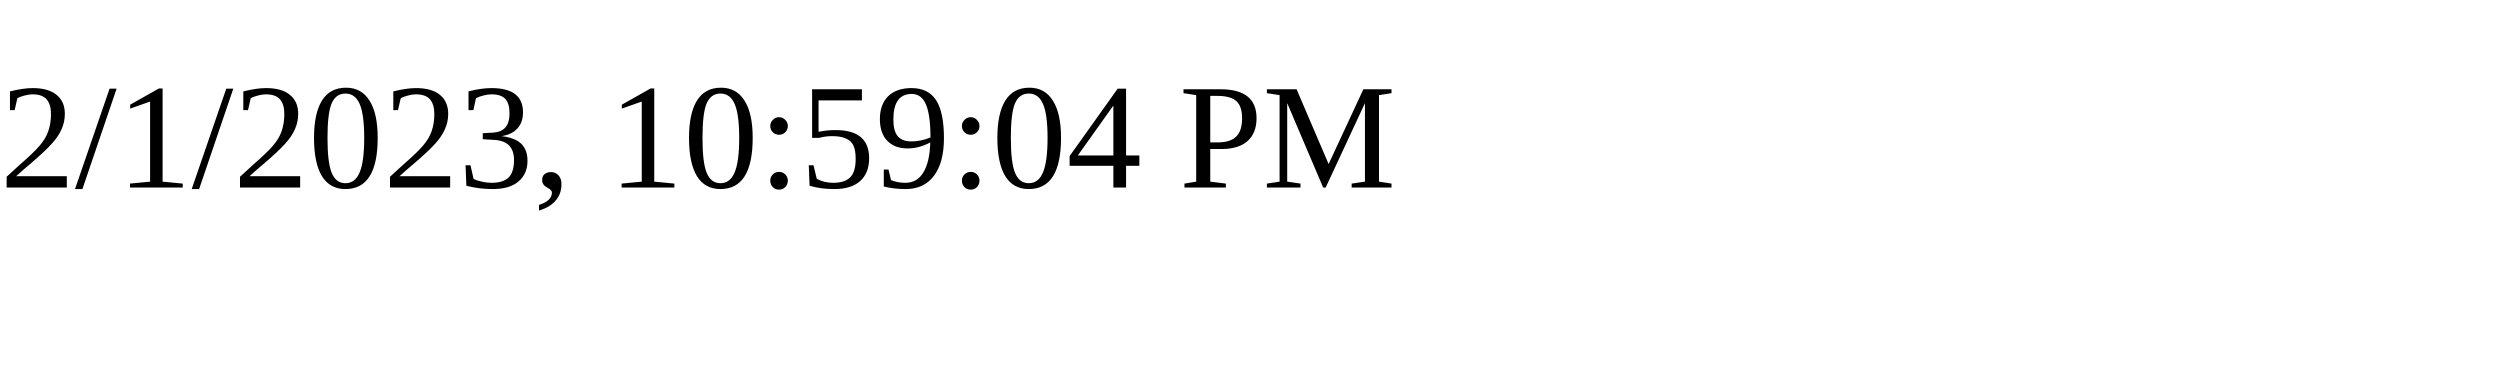
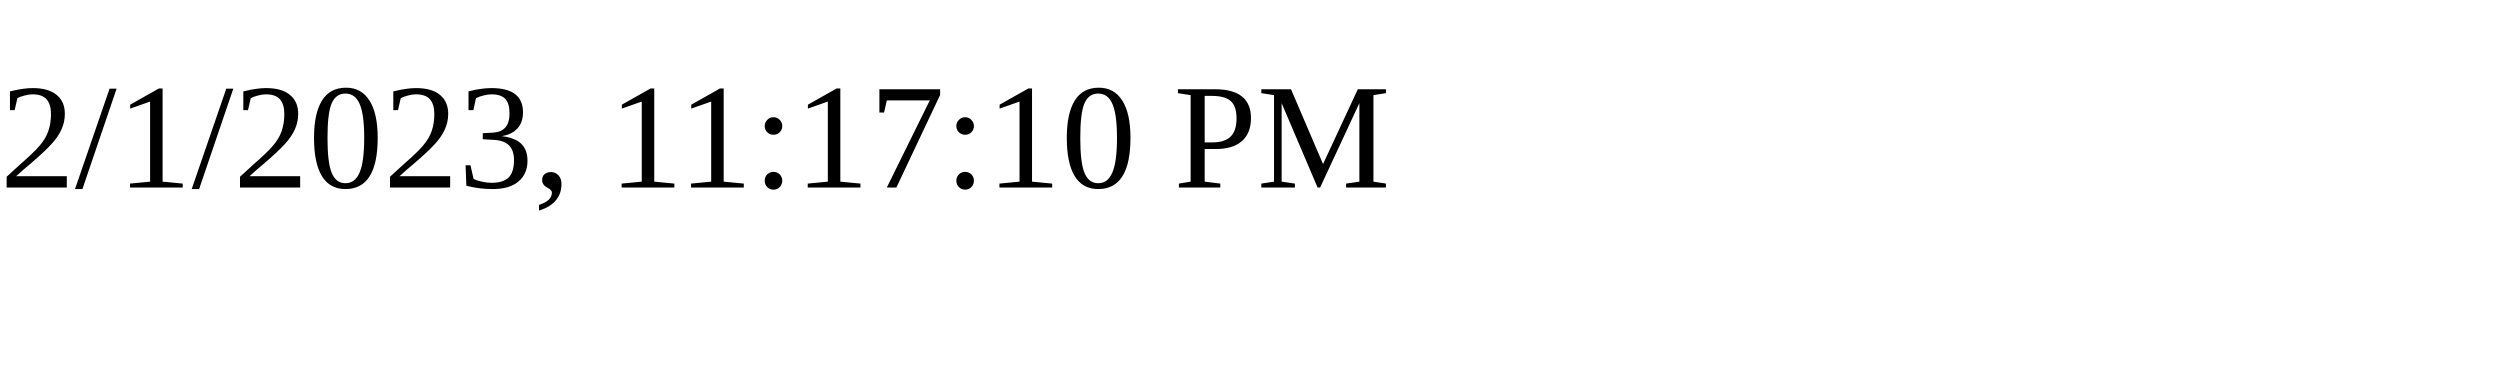
<svg xmlns="http://www.w3.org/2000/svg" height="30" width="200">
-   <text x="0" y="15">2/1/2023, 10:59:04 PM</text>
+   <text x="0" y="15">2/1/2023, 11:17:10 PM</text>
</svg>
